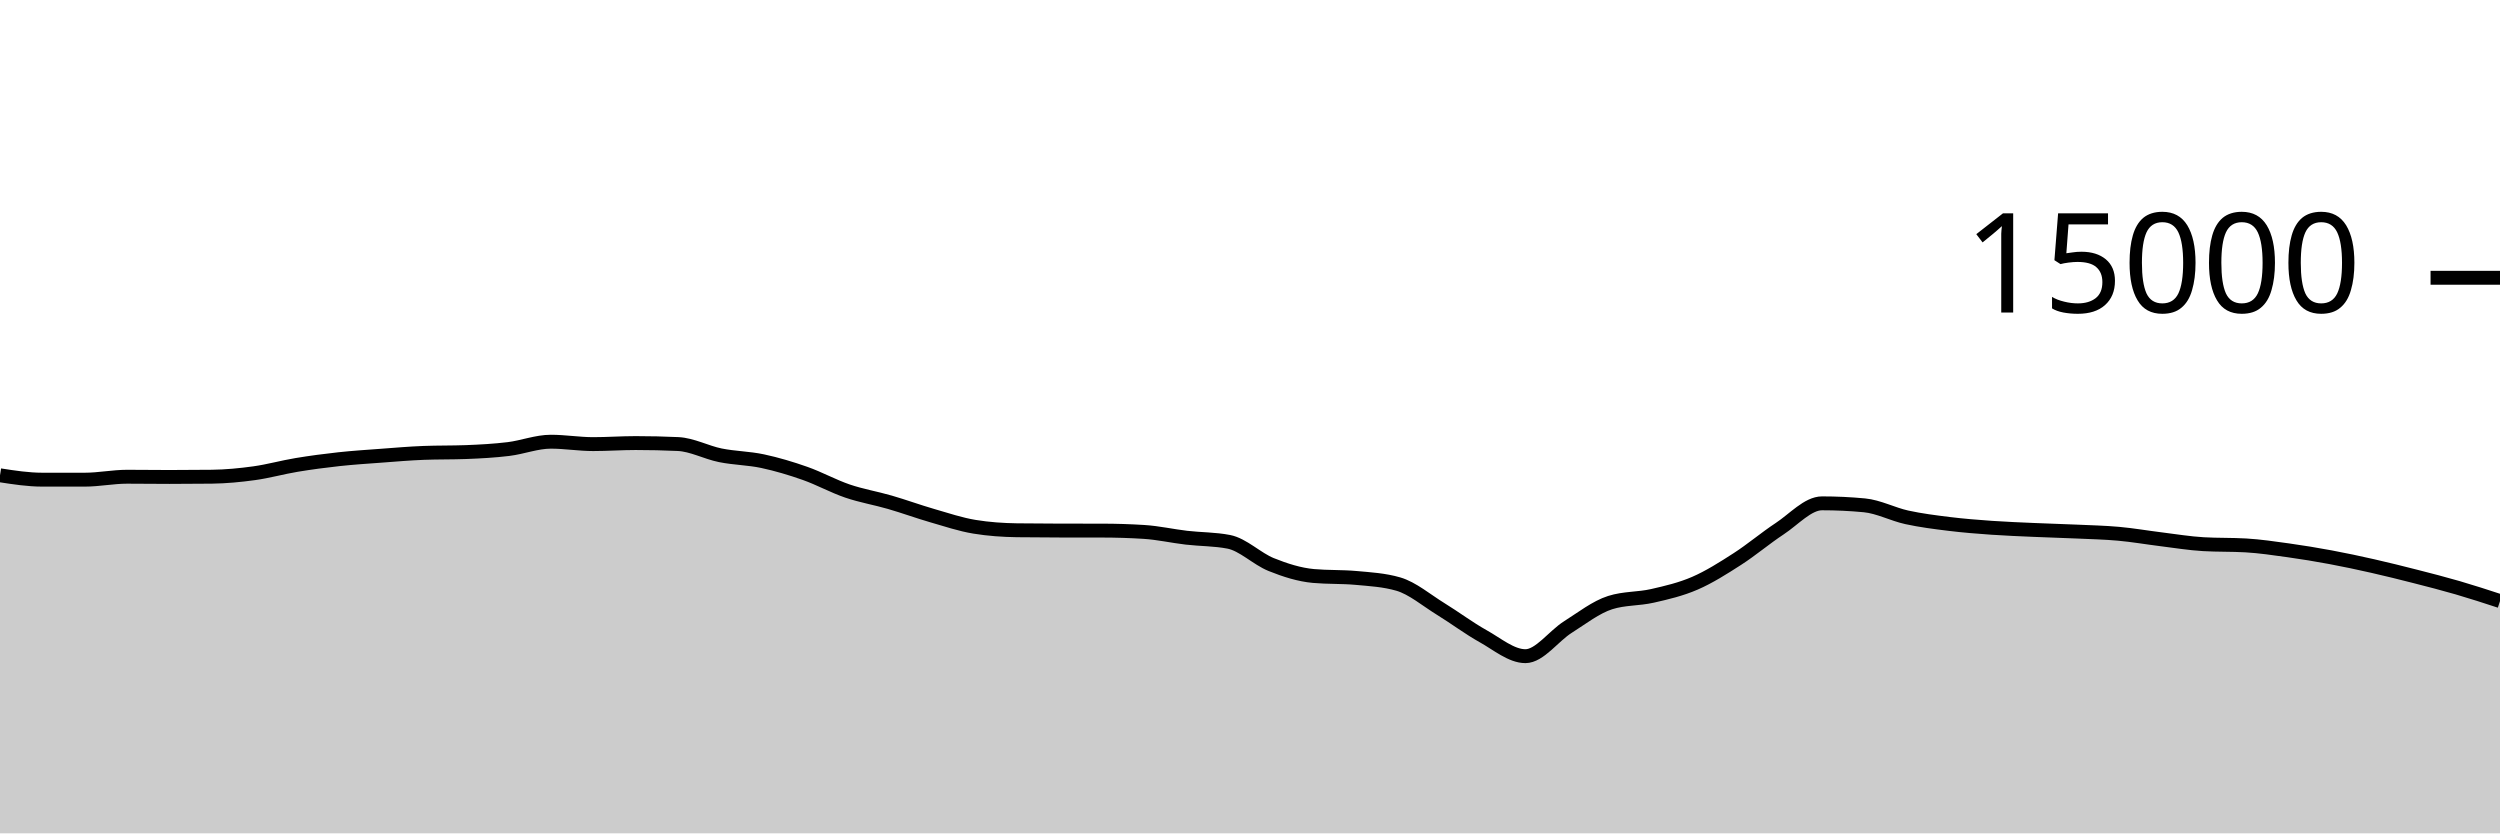
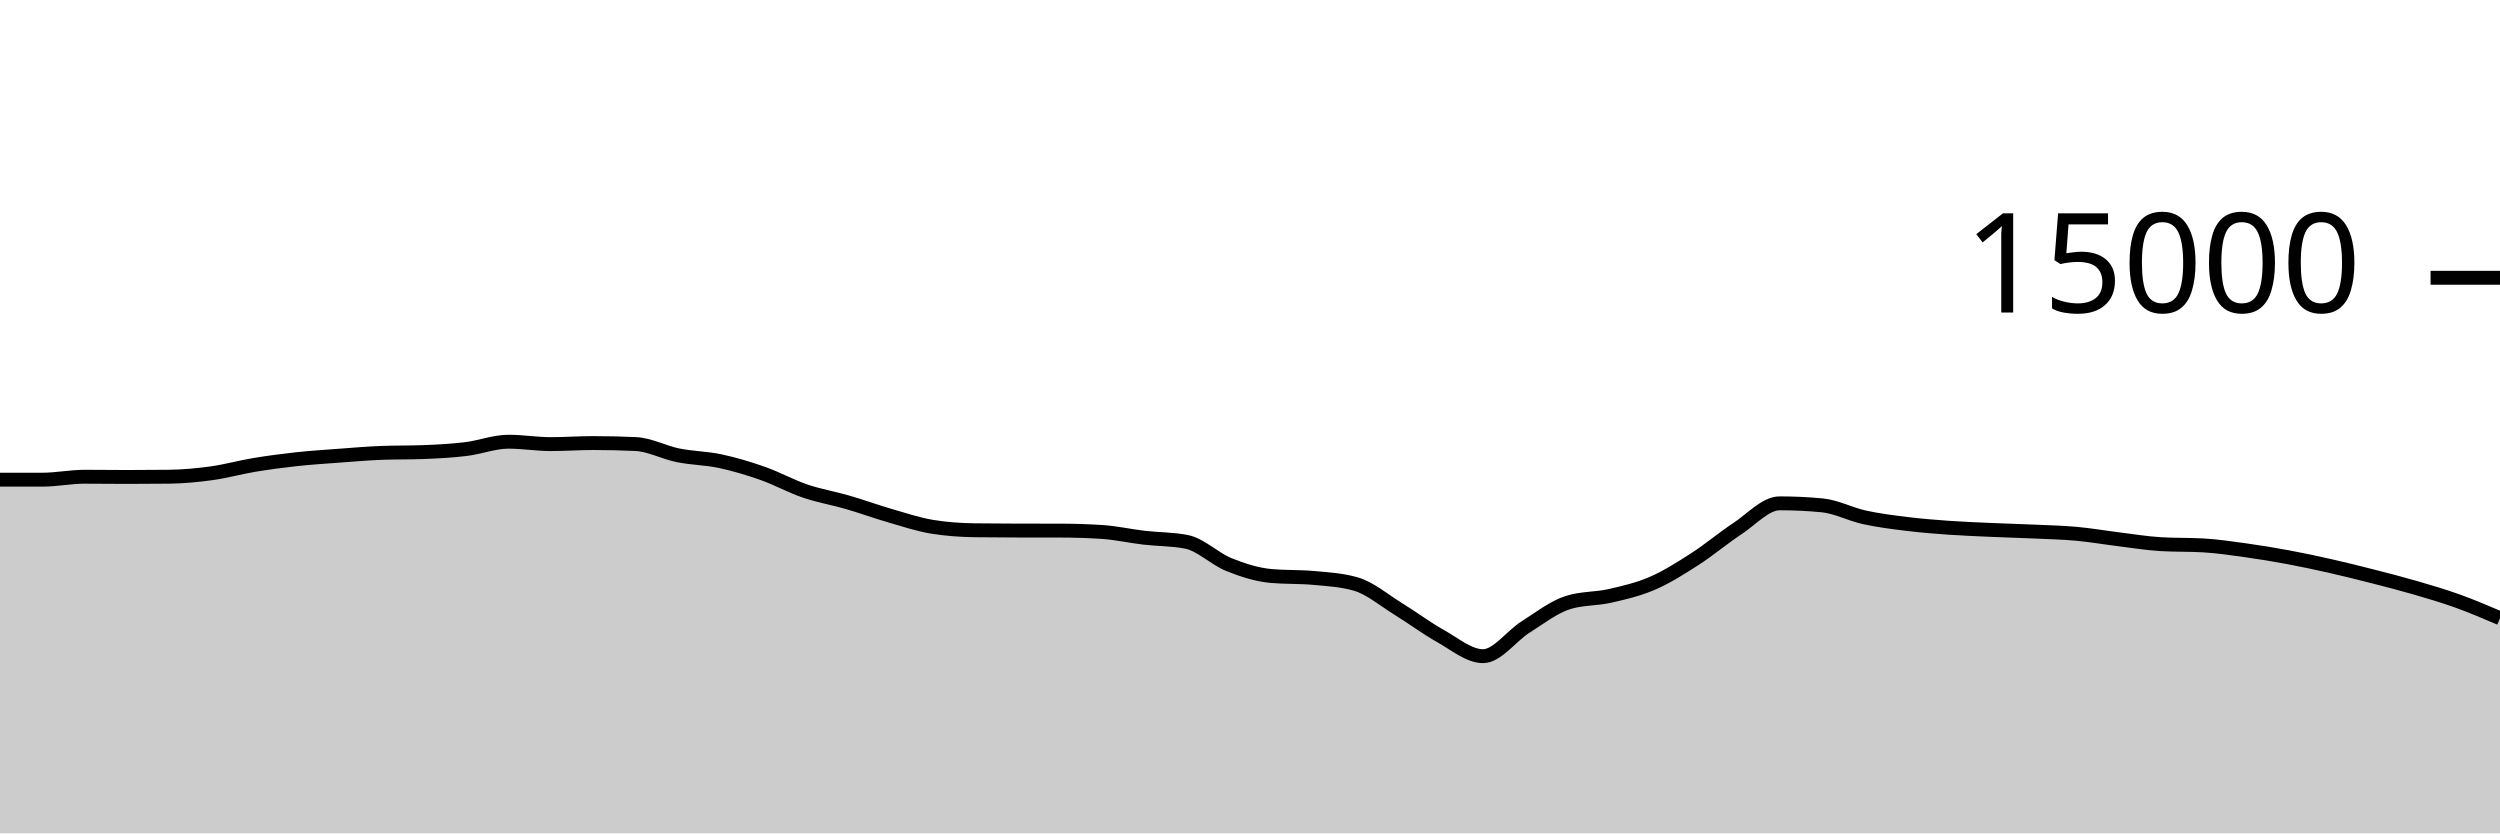
<svg xmlns="http://www.w3.org/2000/svg" viewBox="0 0 180 60">
  <g transform="translate(0,20)">
-     <path class="area" fill="rgba(0, 0, 0, 0.2)" d="M0,14.221C1.017,14.379,2.034,14.536,3.051,14.536C4.068,14.536,5.085,14.536,6.102,14.536C7.119,14.536,8.136,14.325,9.153,14.325C10.169,14.325,11.186,14.341,12.203,14.341C13.22,14.341,14.237,14.335,15.254,14.323C16.271,14.31,17.288,14.213,18.305,14.072C19.322,13.931,20.339,13.643,21.356,13.475C22.373,13.306,23.39,13.172,24.407,13.061C25.424,12.951,26.441,12.886,27.458,12.811C28.475,12.735,29.492,12.647,30.508,12.608C31.525,12.569,32.542,12.588,33.559,12.549C34.576,12.51,35.593,12.455,36.61,12.331C37.627,12.206,38.644,11.803,39.661,11.803C40.678,11.803,41.695,11.976,42.712,11.976C43.729,11.976,44.746,11.901,45.763,11.901C46.78,11.901,47.797,11.924,48.814,11.971C49.831,12.017,50.847,12.576,51.864,12.781C52.881,12.987,53.898,12.988,54.915,13.205C55.932,13.423,56.949,13.727,57.966,14.085C58.983,14.444,60,15.008,61.017,15.355C62.034,15.701,63.051,15.868,64.068,16.163C65.085,16.458,66.102,16.831,67.119,17.125C68.136,17.42,69.153,17.761,70.169,17.928C71.186,18.095,72.203,18.164,73.22,18.179C74.237,18.193,75.254,18.198,76.271,18.2C77.288,18.202,78.305,18.201,79.322,18.203C80.339,18.204,81.356,18.235,82.373,18.299C83.39,18.363,84.407,18.596,85.424,18.715C86.441,18.833,87.458,18.813,88.475,19.011C89.492,19.208,90.508,20.238,91.525,20.648C92.542,21.058,93.559,21.38,94.576,21.472C95.593,21.564,96.61,21.518,97.627,21.611C98.644,21.703,99.661,21.758,100.678,22.053C101.695,22.348,102.712,23.22,103.729,23.845C104.746,24.47,105.763,25.236,106.78,25.803C107.797,26.369,108.814,27.245,109.831,27.245C110.847,27.245,111.864,25.795,112.881,25.152C113.898,24.509,114.915,23.71,115.932,23.387C116.949,23.063,117.966,23.134,118.983,22.901C120,22.669,121.017,22.433,122.034,21.992C123.051,21.551,124.068,20.908,125.085,20.253C126.102,19.599,127.119,18.736,128.136,18.067C129.153,17.398,130.169,16.24,131.186,16.24C132.203,16.24,133.22,16.288,134.237,16.384C135.254,16.48,136.271,17.025,137.288,17.248C138.305,17.471,139.322,17.597,140.339,17.723C141.356,17.848,142.373,17.928,143.39,18C144.407,18.072,145.424,18.109,146.441,18.155C147.458,18.2,148.475,18.226,149.492,18.272C150.508,18.318,151.525,18.34,152.542,18.432C153.559,18.524,154.576,18.702,155.593,18.827C156.61,18.952,157.627,19.123,158.644,19.181C159.661,19.24,160.678,19.211,161.695,19.269C162.712,19.328,163.729,19.48,164.746,19.621C165.763,19.763,166.78,19.931,167.797,20.12C168.814,20.309,169.831,20.527,170.847,20.757C171.864,20.988,172.881,21.241,173.898,21.501C174.915,21.761,175.932,22.021,176.949,22.317C177.966,22.613,178.983,22.945,180,23.277L180,40C178.983,40,177.966,40,176.949,40C175.932,40,174.915,40,173.898,40C172.881,40,171.864,40,170.847,40C169.831,40,168.814,40,167.797,40C166.78,40,165.763,40,164.746,40C163.729,40,162.712,40,161.695,40C160.678,40,159.661,40,158.644,40C157.627,40,156.61,40,155.593,40C154.576,40,153.559,40,152.542,40C151.525,40,150.508,40,149.492,40C148.475,40,147.458,40,146.441,40C145.424,40,144.407,40,143.39,40C142.373,40,141.356,40,140.339,40C139.322,40,138.305,40,137.288,40C136.271,40,135.254,40,134.237,40C133.22,40,132.203,40,131.186,40C130.169,40,129.153,40,128.136,40C127.119,40,126.102,40,125.085,40C124.068,40,123.051,40,122.034,40C121.017,40,120,40,118.983,40C117.966,40,116.949,40,115.932,40C114.915,40,113.898,40,112.881,40C111.864,40,110.847,40,109.831,40C108.814,40,107.797,40,106.78,40C105.763,40,104.746,40,103.729,40C102.712,40,101.695,40,100.678,40C99.661,40,98.644,40,97.627,40C96.61,40,95.593,40,94.576,40C93.559,40,92.542,40,91.525,40C90.508,40,89.492,40,88.475,40C87.458,40,86.441,40,85.424,40C84.407,40,83.39,40,82.373,40C81.356,40,80.339,40,79.322,40C78.305,40,77.288,40,76.271,40C75.254,40,74.237,40,73.22,40C72.203,40,71.186,40,70.169,40C69.153,40,68.136,40,67.119,40C66.102,40,65.085,40,64.068,40C63.051,40,62.034,40,61.017,40C60,40,58.983,40,57.966,40C56.949,40,55.932,40,54.915,40C53.898,40,52.881,40,51.864,40C50.847,40,49.831,40,48.814,40C47.797,40,46.78,40,45.763,40C44.746,40,43.729,40,42.712,40C41.695,40,40.678,40,39.661,40C38.644,40,37.627,40,36.61,40C35.593,40,34.576,40,33.559,40C32.542,40,31.525,40,30.508,40C29.492,40,28.475,40,27.458,40C26.441,40,25.424,40,24.407,40C23.39,40,22.373,40,21.356,40C20.339,40,19.322,40,18.305,40C17.288,40,16.271,40,15.254,40C14.237,40,13.22,40,12.203,40C11.186,40,10.169,40,9.153,40C8.136,40,7.119,40,6.102,40C5.085,40,4.068,40,3.051,40C2.034,40,1.017,40,0,40Z" />
-     <path class="line" stroke="black" fill="none" d="M0,14.221C1.017,14.379,2.034,14.536,3.051,14.536C4.068,14.536,5.085,14.536,6.102,14.536C7.119,14.536,8.136,14.325,9.153,14.325C10.169,14.325,11.186,14.341,12.203,14.341C13.22,14.341,14.237,14.335,15.254,14.323C16.271,14.31,17.288,14.213,18.305,14.072C19.322,13.931,20.339,13.643,21.356,13.475C22.373,13.306,23.39,13.172,24.407,13.061C25.424,12.951,26.441,12.886,27.458,12.811C28.475,12.735,29.492,12.647,30.508,12.608C31.525,12.569,32.542,12.588,33.559,12.549C34.576,12.51,35.593,12.455,36.61,12.331C37.627,12.206,38.644,11.803,39.661,11.803C40.678,11.803,41.695,11.976,42.712,11.976C43.729,11.976,44.746,11.901,45.763,11.901C46.78,11.901,47.797,11.924,48.814,11.971C49.831,12.017,50.847,12.576,51.864,12.781C52.881,12.987,53.898,12.988,54.915,13.205C55.932,13.423,56.949,13.727,57.966,14.085C58.983,14.444,60,15.008,61.017,15.355C62.034,15.701,63.051,15.868,64.068,16.163C65.085,16.458,66.102,16.831,67.119,17.125C68.136,17.42,69.153,17.761,70.169,17.928C71.186,18.095,72.203,18.164,73.22,18.179C74.237,18.193,75.254,18.198,76.271,18.2C77.288,18.202,78.305,18.201,79.322,18.203C80.339,18.204,81.356,18.235,82.373,18.299C83.39,18.363,84.407,18.596,85.424,18.715C86.441,18.833,87.458,18.813,88.475,19.011C89.492,19.208,90.508,20.238,91.525,20.648C92.542,21.058,93.559,21.38,94.576,21.472C95.593,21.564,96.61,21.518,97.627,21.611C98.644,21.703,99.661,21.758,100.678,22.053C101.695,22.348,102.712,23.22,103.729,23.845C104.746,24.47,105.763,25.236,106.78,25.803C107.797,26.369,108.814,27.245,109.831,27.245C110.847,27.245,111.864,25.795,112.881,25.152C113.898,24.509,114.915,23.71,115.932,23.387C116.949,23.063,117.966,23.134,118.983,22.901C120,22.669,121.017,22.433,122.034,21.992C123.051,21.551,124.068,20.908,125.085,20.253C126.102,19.599,127.119,18.736,128.136,18.067C129.153,17.398,130.169,16.24,131.186,16.24C132.203,16.24,133.22,16.288,134.237,16.384C135.254,16.48,136.271,17.025,137.288,17.248C138.305,17.471,139.322,17.597,140.339,17.723C141.356,17.848,142.373,17.928,143.39,18C144.407,18.072,145.424,18.109,146.441,18.155C147.458,18.2,148.475,18.226,149.492,18.272C150.508,18.318,151.525,18.34,152.542,18.432C153.559,18.524,154.576,18.702,155.593,18.827C156.61,18.952,157.627,19.123,158.644,19.181C159.661,19.24,160.678,19.211,161.695,19.269C162.712,19.328,163.729,19.48,164.746,19.621C165.763,19.763,166.78,19.931,167.797,20.12C168.814,20.309,169.831,20.527,170.847,20.757C171.864,20.988,172.881,21.241,173.898,21.501C174.915,21.761,175.932,22.021,176.949,22.317C177.966,22.613,178.983,22.945,180,23.277" />
+     <path class="area" fill="rgba(0, 0, 0, 0.2)" d="M0,14.536C1.017,14.536,2.034,14.536,3.051,14.536C4.068,14.536,5.085,14.325,6.102,14.325C7.119,14.325,8.136,14.341,9.153,14.341C10.169,14.341,11.186,14.335,12.203,14.323C13.22,14.31,14.237,14.213,15.254,14.072C16.271,13.931,17.288,13.643,18.305,13.475C19.322,13.306,20.339,13.172,21.356,13.061C22.373,12.951,23.39,12.886,24.407,12.811C25.424,12.735,26.441,12.647,27.458,12.608C28.475,12.569,29.492,12.588,30.508,12.549C31.525,12.51,32.542,12.455,33.559,12.331C34.576,12.206,35.593,11.803,36.61,11.803C37.627,11.803,38.644,11.976,39.661,11.976C40.678,11.976,41.695,11.901,42.712,11.901C43.729,11.901,44.746,11.924,45.763,11.971C46.78,12.017,47.797,12.576,48.814,12.781C49.831,12.987,50.847,12.988,51.864,13.205C52.881,13.423,53.898,13.727,54.915,14.085C55.932,14.444,56.949,15.008,57.966,15.355C58.983,15.701,60,15.868,61.017,16.163C62.034,16.458,63.051,16.831,64.068,17.125C65.085,17.42,66.102,17.761,67.119,17.928C68.136,18.095,69.153,18.164,70.169,18.179C71.186,18.193,72.203,18.198,73.22,18.2C74.237,18.202,75.254,18.201,76.271,18.203C77.288,18.204,78.305,18.235,79.322,18.299C80.339,18.363,81.356,18.596,82.373,18.715C83.39,18.833,84.407,18.813,85.424,19.011C86.441,19.208,87.458,20.238,88.475,20.648C89.492,21.058,90.508,21.38,91.525,21.472C92.542,21.564,93.559,21.518,94.576,21.611C95.593,21.703,96.61,21.758,97.627,22.053C98.644,22.348,99.661,23.22,100.678,23.845C101.695,24.47,102.712,25.236,103.729,25.803C104.746,26.369,105.763,27.245,106.78,27.245C107.797,27.245,108.814,25.795,109.831,25.152C110.847,24.509,111.864,23.71,112.881,23.387C113.898,23.063,114.915,23.134,115.932,22.901C116.949,22.669,117.966,22.433,118.983,21.992C120,21.551,121.017,20.908,122.034,20.253C123.051,19.599,124.068,18.736,125.085,18.067C126.102,17.398,127.119,16.24,128.136,16.24C129.153,16.24,130.169,16.288,131.186,16.384C132.203,16.48,133.22,17.025,134.237,17.248C135.254,17.471,136.271,17.597,137.288,17.723C138.305,17.848,139.322,17.928,140.339,18C141.356,18.072,142.373,18.109,143.39,18.155C144.407,18.2,145.424,18.226,146.441,18.272C147.458,18.318,148.475,18.34,149.492,18.432C150.508,18.524,151.525,18.702,152.542,18.827C153.559,18.952,154.576,19.123,155.593,19.181C156.61,19.24,157.627,19.211,158.644,19.269C159.661,19.328,160.678,19.48,161.695,19.621C162.712,19.763,163.729,19.931,164.746,20.12C165.763,20.309,166.78,20.527,167.797,20.757C168.814,20.988,169.831,21.241,170.847,21.501C171.864,21.761,172.881,22.021,173.898,22.317C174.915,22.613,175.932,22.912,176.949,23.277C177.966,23.643,178.983,24.078,180,24.512L180,40C178.983,40,177.966,40,176.949,40C175.932,40,174.915,40,173.898,40C172.881,40,171.864,40,170.847,40C169.831,40,168.814,40,167.797,40C166.78,40,165.763,40,164.746,40C163.729,40,162.712,40,161.695,40C160.678,40,159.661,40,158.644,40C157.627,40,156.61,40,155.593,40C154.576,40,153.559,40,152.542,40C151.525,40,150.508,40,149.492,40C148.475,40,147.458,40,146.441,40C145.424,40,144.407,40,143.39,40C142.373,40,141.356,40,140.339,40C139.322,40,138.305,40,137.288,40C136.271,40,135.254,40,134.237,40C133.22,40,132.203,40,131.186,40C130.169,40,129.153,40,128.136,40C127.119,40,126.102,40,125.085,40C124.068,40,123.051,40,122.034,40C121.017,40,120,40,118.983,40C117.966,40,116.949,40,115.932,40C114.915,40,113.898,40,112.881,40C111.864,40,110.847,40,109.831,40C108.814,40,107.797,40,106.78,40C105.763,40,104.746,40,103.729,40C102.712,40,101.695,40,100.678,40C99.661,40,98.644,40,97.627,40C96.61,40,95.593,40,94.576,40C93.559,40,92.542,40,91.525,40C90.508,40,89.492,40,88.475,40C87.458,40,86.441,40,85.424,40C84.407,40,83.39,40,82.373,40C81.356,40,80.339,40,79.322,40C78.305,40,77.288,40,76.271,40C75.254,40,74.237,40,73.22,40C72.203,40,71.186,40,70.169,40C69.153,40,68.136,40,67.119,40C66.102,40,65.085,40,64.068,40C63.051,40,62.034,40,61.017,40C60,40,58.983,40,57.966,40C56.949,40,55.932,40,54.915,40C53.898,40,52.881,40,51.864,40C50.847,40,49.831,40,48.814,40C47.797,40,46.78,40,45.763,40C44.746,40,43.729,40,42.712,40C41.695,40,40.678,40,39.661,40C38.644,40,37.627,40,36.61,40C35.593,40,34.576,40,33.559,40C32.542,40,31.525,40,30.508,40C29.492,40,28.475,40,27.458,40C26.441,40,25.424,40,24.407,40C23.39,40,22.373,40,21.356,40C20.339,40,19.322,40,18.305,40C17.288,40,16.271,40,15.254,40C14.237,40,13.22,40,12.203,40C11.186,40,10.169,40,9.153,40C8.136,40,7.119,40,6.102,40C5.085,40,4.068,40,3.051,40C2.034,40,1.017,40,0,40Z" />
+     <path class="line" stroke="black" fill="none" d="M0,14.536C1.017,14.536,2.034,14.536,3.051,14.536C4.068,14.536,5.085,14.325,6.102,14.325C7.119,14.325,8.136,14.341,9.153,14.341C10.169,14.341,11.186,14.335,12.203,14.323C13.22,14.31,14.237,14.213,15.254,14.072C16.271,13.931,17.288,13.643,18.305,13.475C19.322,13.306,20.339,13.172,21.356,13.061C22.373,12.951,23.39,12.886,24.407,12.811C25.424,12.735,26.441,12.647,27.458,12.608C28.475,12.569,29.492,12.588,30.508,12.549C31.525,12.51,32.542,12.455,33.559,12.331C34.576,12.206,35.593,11.803,36.61,11.803C37.627,11.803,38.644,11.976,39.661,11.976C40.678,11.976,41.695,11.901,42.712,11.901C43.729,11.901,44.746,11.924,45.763,11.971C46.78,12.017,47.797,12.576,48.814,12.781C49.831,12.987,50.847,12.988,51.864,13.205C52.881,13.423,53.898,13.727,54.915,14.085C55.932,14.444,56.949,15.008,57.966,15.355C58.983,15.701,60,15.868,61.017,16.163C62.034,16.458,63.051,16.831,64.068,17.125C65.085,17.42,66.102,17.761,67.119,17.928C68.136,18.095,69.153,18.164,70.169,18.179C71.186,18.193,72.203,18.198,73.22,18.2C74.237,18.202,75.254,18.201,76.271,18.203C77.288,18.204,78.305,18.235,79.322,18.299C80.339,18.363,81.356,18.596,82.373,18.715C83.39,18.833,84.407,18.813,85.424,19.011C86.441,19.208,87.458,20.238,88.475,20.648C89.492,21.058,90.508,21.38,91.525,21.472C92.542,21.564,93.559,21.518,94.576,21.611C95.593,21.703,96.61,21.758,97.627,22.053C98.644,22.348,99.661,23.22,100.678,23.845C101.695,24.47,102.712,25.236,103.729,25.803C104.746,26.369,105.763,27.245,106.78,27.245C107.797,27.245,108.814,25.795,109.831,25.152C110.847,24.509,111.864,23.71,112.881,23.387C113.898,23.063,114.915,23.134,115.932,22.901C116.949,22.669,117.966,22.433,118.983,21.992C120,21.551,121.017,20.908,122.034,20.253C123.051,19.599,124.068,18.736,125.085,18.067C126.102,17.398,127.119,16.24,128.136,16.24C129.153,16.24,130.169,16.288,131.186,16.384C132.203,16.48,133.22,17.025,134.237,17.248C135.254,17.471,136.271,17.597,137.288,17.723C138.305,17.848,139.322,17.928,140.339,18C141.356,18.072,142.373,18.109,143.39,18.155C144.407,18.2,145.424,18.226,146.441,18.272C147.458,18.318,148.475,18.34,149.492,18.432C150.508,18.524,151.525,18.702,152.542,18.827C153.559,18.952,154.576,19.123,155.593,19.181C156.61,19.24,157.627,19.211,158.644,19.269C159.661,19.328,160.678,19.48,161.695,19.621C162.712,19.763,163.729,19.931,164.746,20.12C165.763,20.309,166.78,20.527,167.797,20.757C168.814,20.988,169.831,21.241,170.847,21.501C171.864,21.761,172.881,22.021,173.898,22.317C174.915,22.613,175.932,22.912,176.949,23.277C177.966,23.643,178.983,24.078,180,24.512" />
    <path class="axis-ceiling" stroke-width="1" stroke="black" fill="none" d="M175,0L180,0" />
    <text class="axis-ceiling-label" font-family="sans-serif" text-anchor="end" font-size="10px" x="170" y="2.5">15000</text>
  </g>
</svg>
